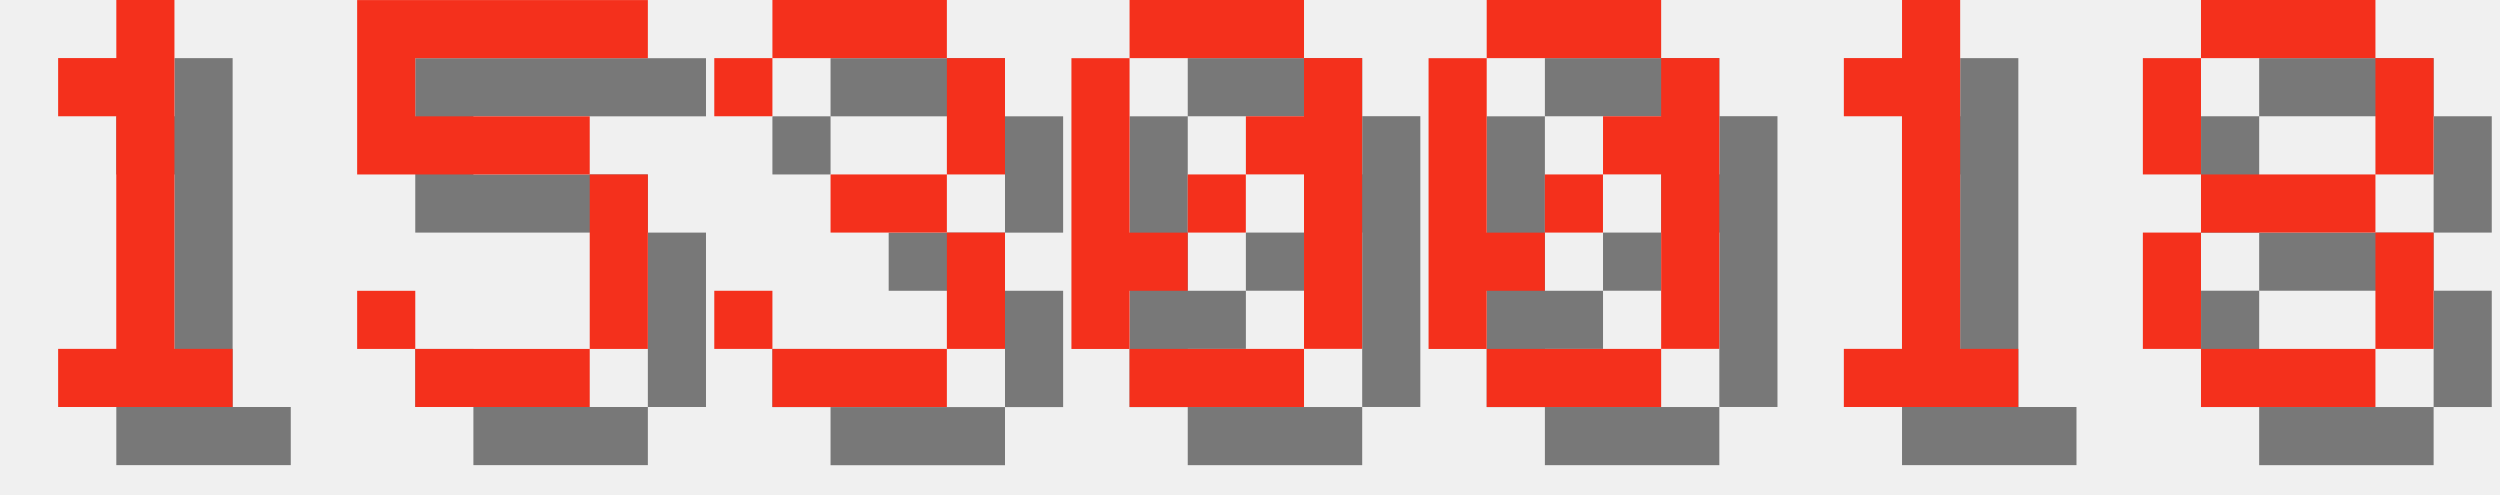
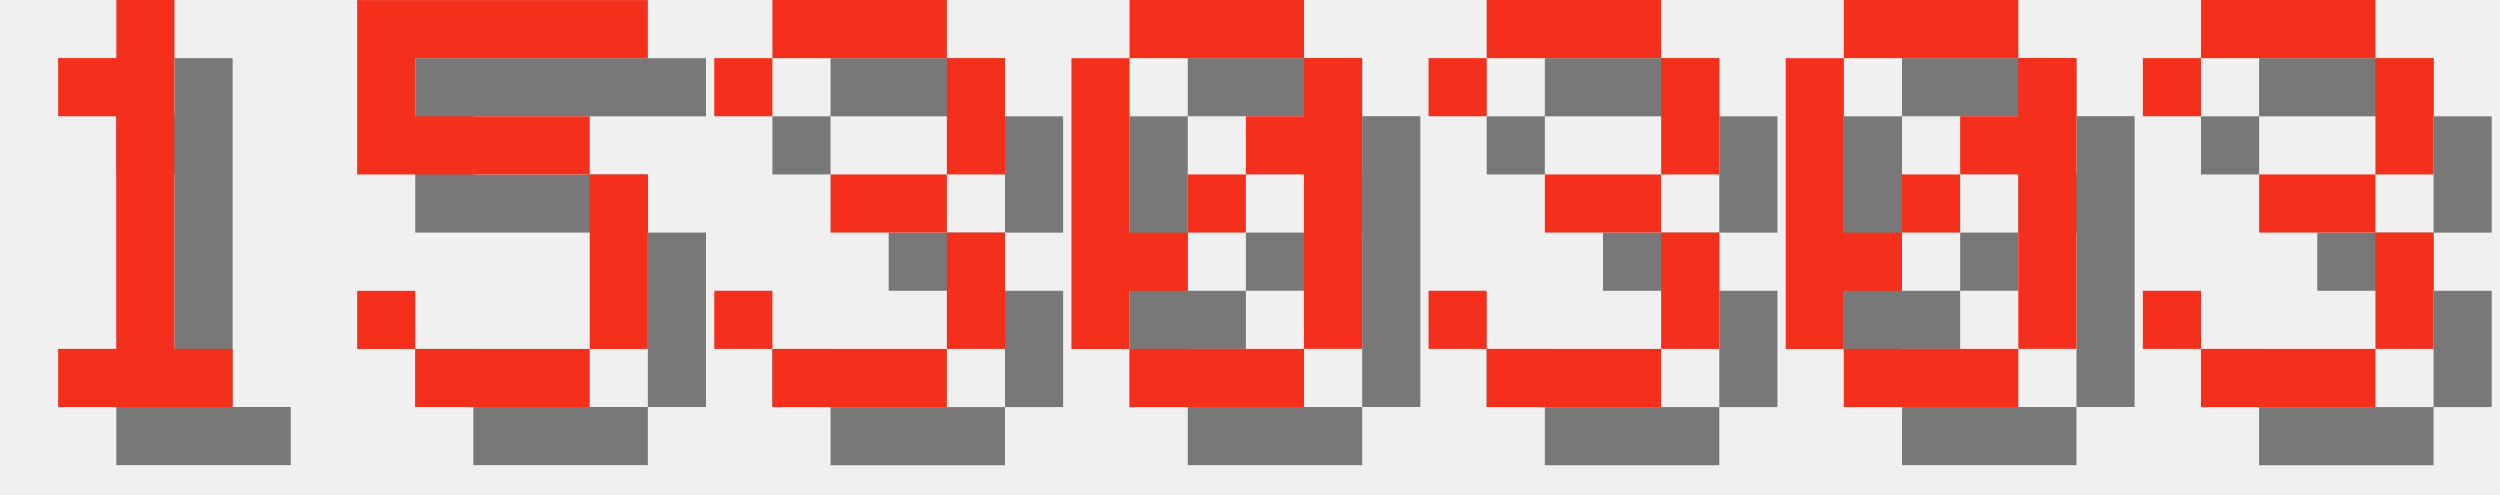
<svg xmlns="http://www.w3.org/2000/svg" version="1.1" width="182.0" height="36">
  <style>
        .text-foreground {
            fill: #F4301C;
        }
        .text-shadow {
            fill: #000000;
            fill-opacity: 0.5;
        }
    </style>
  <g class="digit" id="digit_1" transform="translate(0.0, 0), scale(4)">
    <path id="digit_1_shadow" class="text-shadow" d="m2.117 2.117v1.058h1.058v4.233h-1.058v1.058h3.175v-1.058h-1.058v-6.35h-1.058v1.058h-1.058z" fill-opacity=".5" style="paint-order:stroke fill markers" />
    <path id="digit_1_fg" class="text-foreground" d="m1.058 1.058v1.058h1.058v4.233h-1.058v1.058h3.175v-1.058h-1.058v-6.35h-1.058v1.058h-1.058z" fill="#fff" style="paint-order:stroke fill markers" />
  </g>
  <g class="digit" id="digit_5" transform="translate(26.0, 0), scale(4)">
    <path id="digit_5_shadow" class="text-shadow" d="m1.058 1.058v3.175h4.233v3.175h-3.175v-1.058h-1.058v1.058h1.058v1.058h3.175v-1.058h1.058v-3.175h-1.058v-1.058h-3.175v-1.058h4.233v-1.058h-5.292z" fill-opacity=".5" style="paint-order:stroke fill markers" />
    <path id="digit_5_fg" class="text-foreground" d="m0 0v3.175h4.233v3.175h-3.175v-1.058h-1.058v1.058h1.058v1.058h3.175v-1.058h1.058v-3.175h-1.058v-1.058h-3.175v-1.058h4.233v-1.058h-5.292z" fill="#fff" style="paint-order:stroke fill markers" />
  </g>
  <g class="digit" id="digit_3" transform="translate(52.0, 0), scale(4)">
    <path id="digit_3_shadow" class="text-shadow" d="m1.058 2.117v1.058h1.058v-1.058h3.175v2.117h-2.117v1.058h2.117v2.117h-3.175v-1.058h-1.058v1.058h1.058v1.058h3.175v-1.058h1.058v-2.117h-1.058v-1.058h1.058v-2.117h-1.058v-1.058h-3.175v1.058h-1.058z" fill-opacity=".5" style="paint-order:stroke fill markers" />
    <path id="digit_3_fg" class="text-foreground" d="m0 1.058v1.058h1.058v-1.058h3.175v2.117h-2.117v1.058h2.117v2.117h-3.175v-1.058h-1.058v1.058h1.058v1.058h3.175v-1.058h1.058v-2.117h-1.058v-1.058h1.058v-2.117h-1.058v-1.058h-3.175v1.058h-1.058z" fill="#fff" style="paint-order:stroke fill markers" />
  </g>
  <g class="digit" id="digit_0" transform="translate(78.0, 0), scale(4)">
    <path id="digit_0_shadow" class="text-shadow" d="m2.117 1.058v1.058h3.175v-1.058h-3.175zm3.175 1.058v1.058h-1.058v1.058h1.058v3.175h1.058v-5.292h-1.058zm0 5.292h-3.175v1.058h3.175v-1.058zm-3.175 0v-1.058h1.058v-1.058h-1.058v-3.175h-1.058v5.292h1.058zm1.058-2.117h1.058v-1.058h-1.058v1.058z" fill-opacity=".5" style="paint-order:stroke fill markers" />
    <path id="digit_0_fg" class="text-foreground" d="m1.058 0v1.058h3.175v-1.058h-3.175zm3.175 1.058v1.058h-1.058v1.058h1.058v3.175h1.058v-5.292h-1.058zm0 5.292h-3.175v1.058h3.175v-1.058zm-3.175 0v-1.058h1.058v-1.058h-1.058v-3.175h-1.058v5.292h1.058zm1.058-2.117h1.058v-1.058h-1.058v1.058z" fill="#fff" style="paint-order:stroke fill markers" />
  </g>
-   <g class="digit" id="digit_0" transform="translate(104.0, 0), scale(4)">
+   <g class="digit" id="digit_3" transform="translate(104.0, 0), scale(4)">
+     <path id="digit_3_shadow" class="text-shadow" d="m1.058 2.117v1.058h1.058v-1.058h3.175v2.117h-2.117v1.058h2.117v2.117h-3.175v-1.058h-1.058v1.058h1.058v1.058h3.175v-1.058h1.058v-2.117h-1.058v-1.058h1.058v-2.117h-1.058v-1.058h-3.175v1.058h-1.058z" fill-opacity=".5" style="paint-order:stroke fill markers" />
+     <path id="digit_3_fg" class="text-foreground" d="m0 1.058v1.058h1.058v-1.058h3.175v2.117h-2.117v1.058h2.117v2.117h-3.175v-1.058h-1.058v1.058h1.058v1.058h3.175v-1.058h1.058v-2.117h-1.058v-1.058h1.058v-2.117h-1.058v-1.058h-3.175v1.058h-1.058z" fill="#fff" style="paint-order:stroke fill markers" />
+   </g>
+   <g class="digit" id="digit_0" transform="translate(130.0, 0), scale(4)">
    <path id="digit_0_shadow" class="text-shadow" d="m2.117 1.058v1.058h3.175v-1.058h-3.175zm3.175 1.058v1.058h-1.058v1.058h1.058v3.175h1.058v-5.292h-1.058zm0 5.292h-3.175v1.058h3.175v-1.058zm-3.175 0v-1.058h1.058v-1.058h-1.058v-3.175h-1.058v5.292h1.058zm1.058-2.117h1.058v-1.058h-1.058v1.058z" fill-opacity=".5" style="paint-order:stroke fill markers" />
    <path id="digit_0_fg" class="text-foreground" d="m1.058 0v1.058h3.175v-1.058h-3.175zm3.175 1.058v1.058h-1.058v1.058h1.058v3.175h1.058v-5.292h-1.058zm0 5.292h-3.175v1.058h3.175v-1.058zm-3.175 0v-1.058h1.058v-1.058h-1.058v-3.175h-1.058v5.292h1.058zm1.058-2.117h1.058v-1.058h-1.058v1.058z" fill="#fff" style="paint-order:stroke fill markers" />
  </g>
-   <g class="digit" id="digit_1" transform="translate(130.0, 0), scale(4)">
-     <path id="digit_1_shadow" class="text-shadow" d="m2.117 2.117v1.058h1.058v4.233h-1.058v1.058h3.175v-1.058h-1.058v-6.35h-1.058v1.058h-1.058z" fill-opacity=".5" style="paint-order:stroke fill markers" />
-     <path id="digit_1_fg" class="text-foreground" d="m1.058 1.058v1.058h1.058v4.233h-1.058v1.058h3.175v-1.058h-1.058v-6.35h-1.058v1.058h-1.058z" fill="#fff" style="paint-order:stroke fill markers" />
-   </g>
-   <g class="digit" id="digit_8" transform="translate(156.0, 0), scale(4)">
-     <path id="digit_8_shadow" class="text-shadow" d="m2.117 1.058v1.058h3.175v-1.058h-3.175zm3.175 1.058v2.117h1.058v-2.117h-1.058zm0 2.117h-3.175v1.058h3.175v-1.058zm0 1.058v2.117h1.058v-2.117h-1.058zm0 2.117h-3.175v1.058h3.175v-1.058zm-3.175 0v-2.117h-1.058v2.117h1.058zm0-3.175v-2.117h-1.058v2.117h1.058z" fill-opacity=".5" style="paint-order:stroke fill markers" />
-     <path id="digit_8_fg" class="text-foreground" d="m1.058 0v1.058h3.175v-1.058h-3.175zm3.175 1.058v2.117h1.058v-2.117h-1.058zm0 2.117h-3.175v1.058h3.175v-1.058zm0 1.058v2.117h1.058v-2.117h-1.058zm0 2.117h-3.175v1.058h3.175v-1.058zm-3.175 0v-2.117h-1.058v2.117h1.058zm0-3.175v-2.117h-1.058v2.117h1.058z" fill="#fff" style="paint-order:stroke fill markers" />
+   <g class="digit" id="digit_3" transform="translate(156.0, 0), scale(4)">
+     <path id="digit_3_shadow" class="text-shadow" d="m1.058 2.117v1.058h1.058v-1.058h3.175v2.117h-2.117v1.058h2.117v2.117h-3.175v-1.058h-1.058v1.058h1.058v1.058h3.175v-1.058h1.058v-2.117h-1.058v-1.058h1.058v-2.117h-1.058v-1.058h-3.175v1.058h-1.058z" fill-opacity=".5" style="paint-order:stroke fill markers" />
+     <path id="digit_3_fg" class="text-foreground" d="m0 1.058v1.058h1.058v-1.058h3.175v2.117h-2.117v1.058h2.117v2.117h-3.175v-1.058h-1.058v1.058h1.058v1.058h3.175v-1.058h1.058v-2.117h-1.058v-1.058h1.058v-2.117h-1.058v-1.058h-3.175v1.058h-1.058z" fill="#fff" style="paint-order:stroke fill markers" />
  </g>
</svg>
